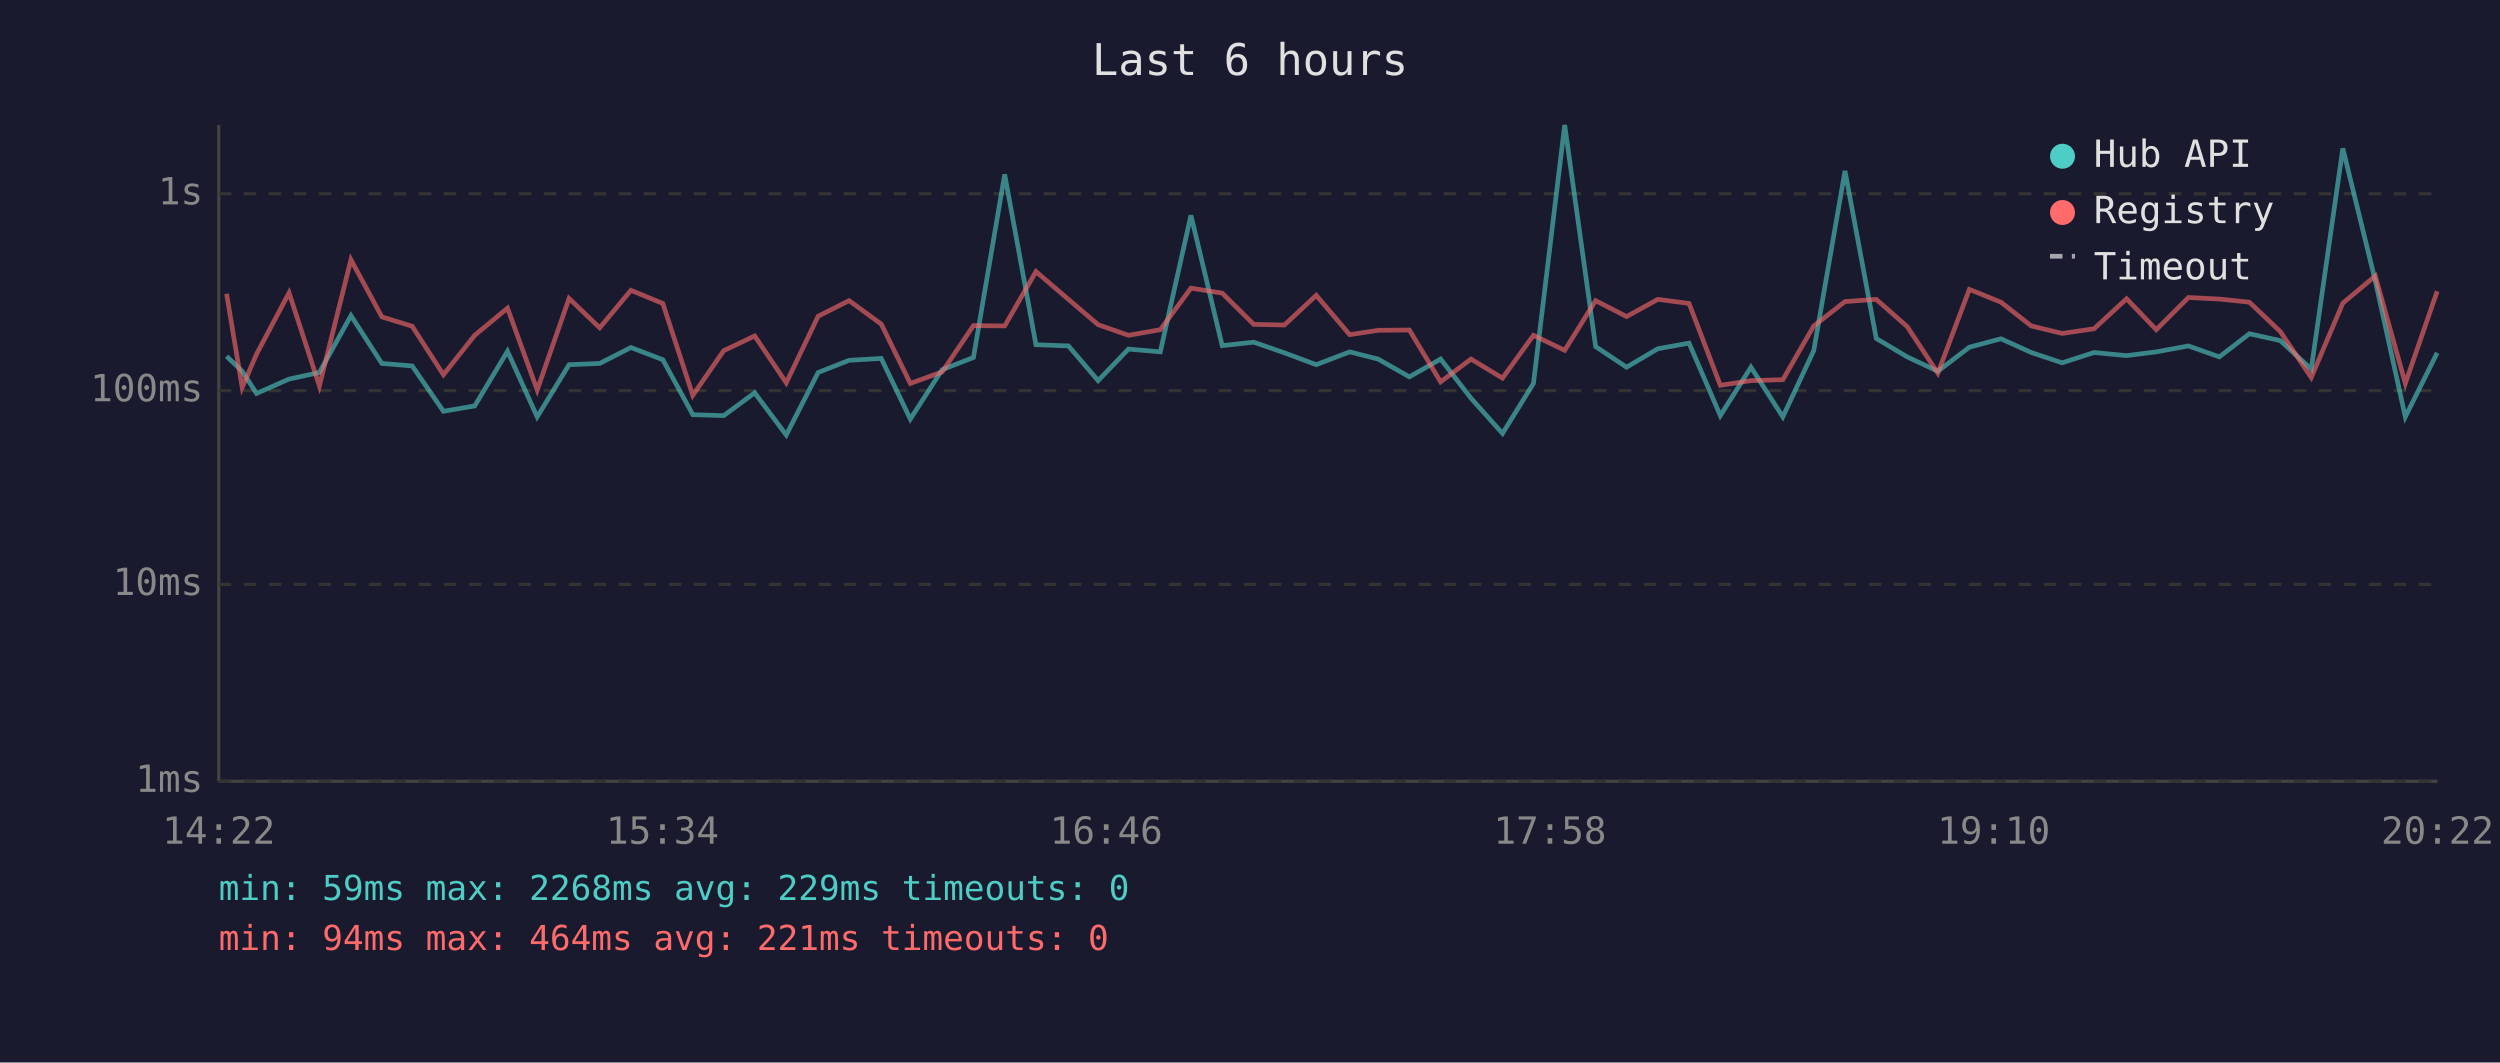
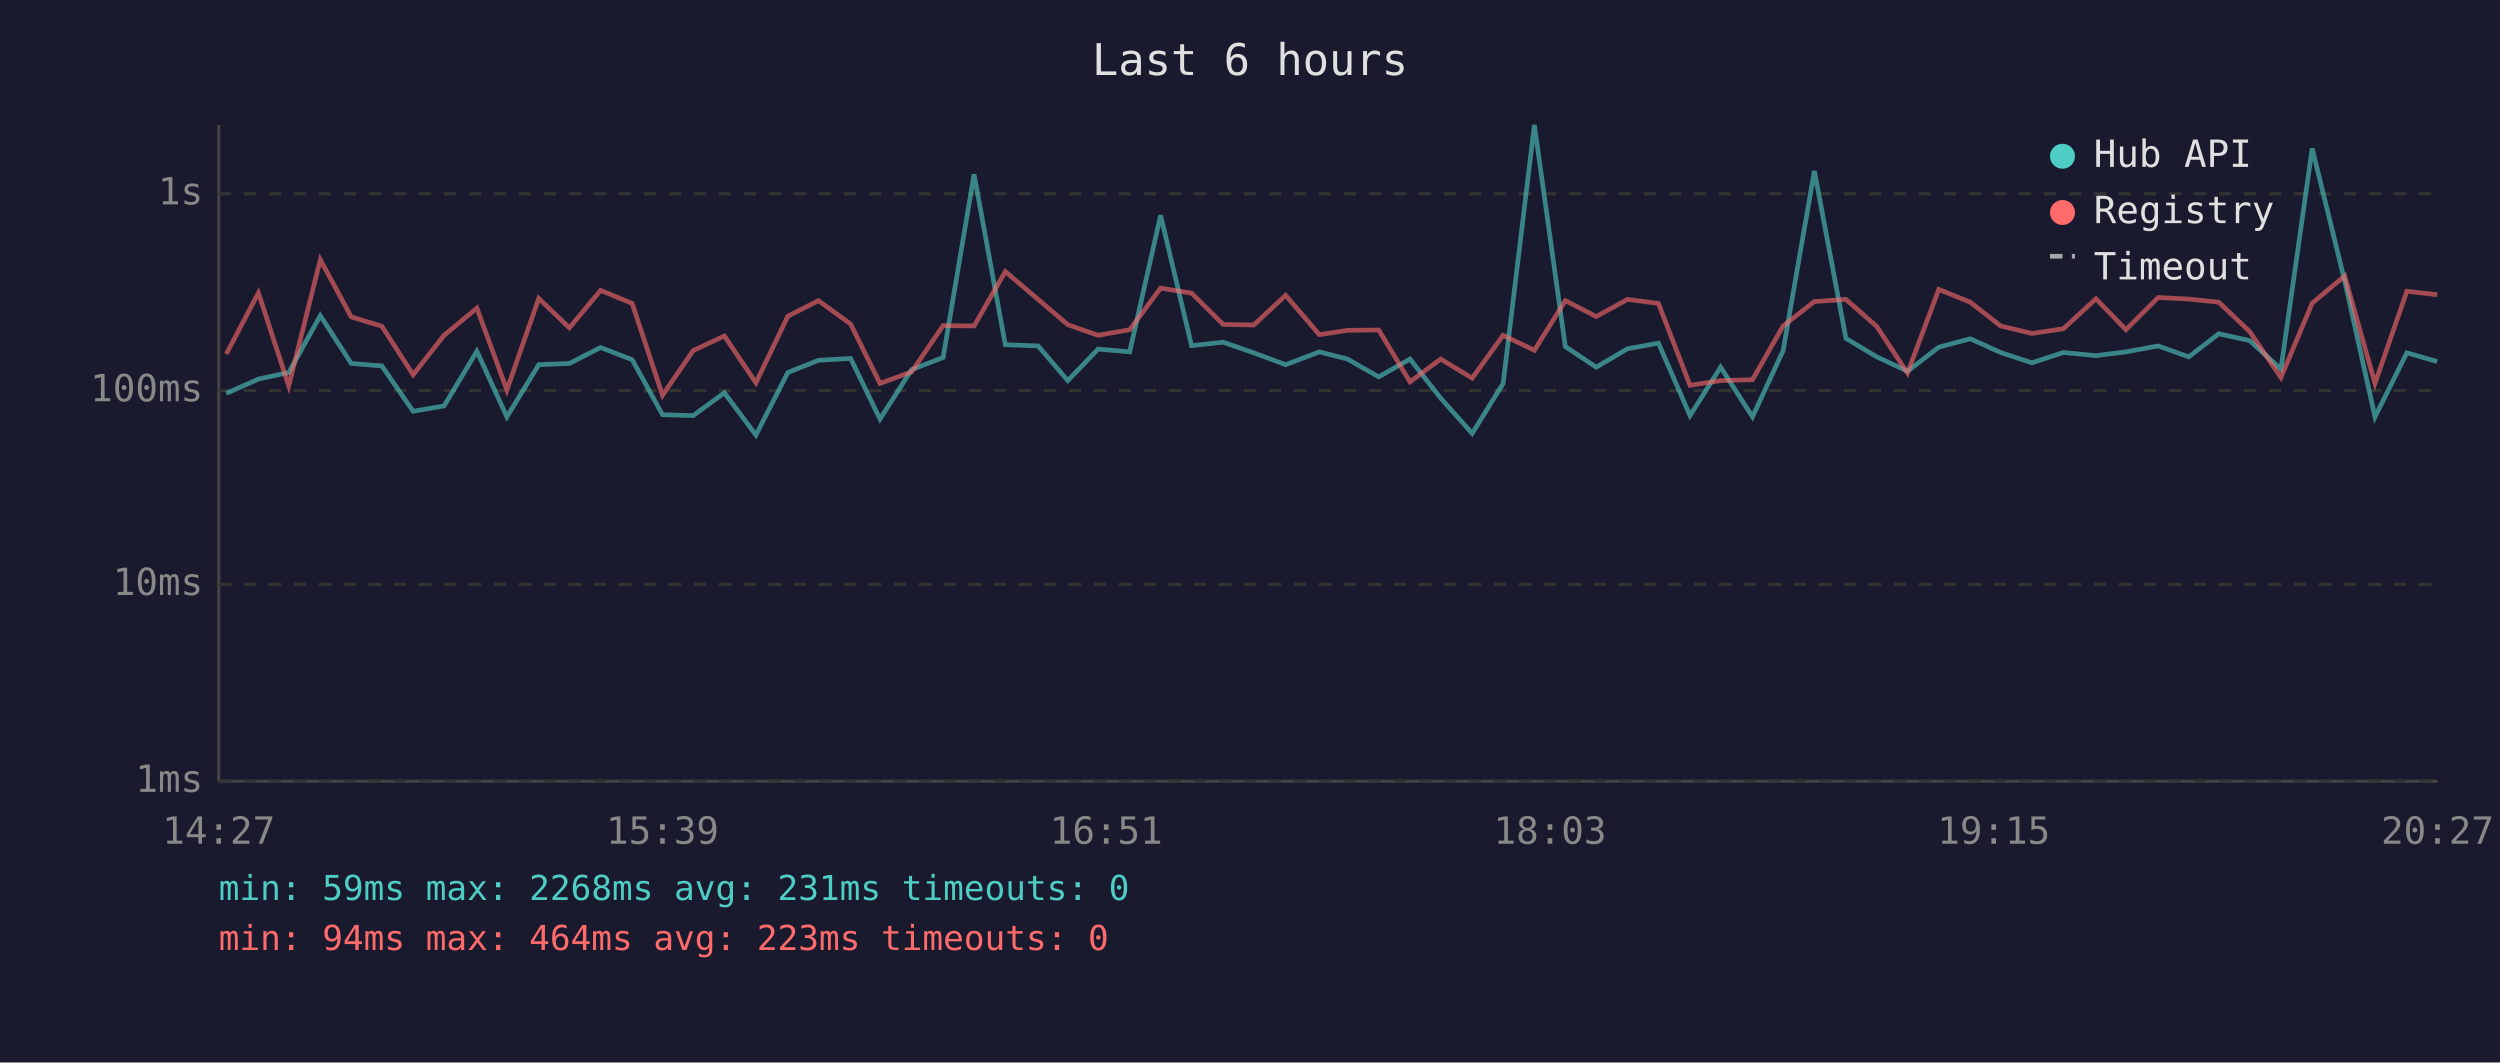
<svg xmlns="http://www.w3.org/2000/svg" viewBox="0 0 800 340" font-family="monospace" font-size="12">
  <rect width="800" height="340" fill="#1a1a2e" />
  <text x="400" y="24" fill="#e0e0e0" font-size="14" text-anchor="middle">Last 6 hours</text>
  <line x1="70" y1="40" x2="70" y2="250" stroke="#444" stroke-width="1" />
  <line x1="70" y1="250" x2="780" y2="250" stroke="#444" stroke-width="1" />
  <line x1="70" y1="250" x2="780" y2="250" stroke="#333" stroke-width="1" stroke-dasharray="4" />
  <text x="65" y="250" fill="#888" text-anchor="end" dominant-baseline="middle">1ms</text>
  <line x1="70" y1="187" x2="780" y2="187" stroke="#333" stroke-width="1" stroke-dasharray="4" />
  <text x="65" y="187" fill="#888" text-anchor="end" dominant-baseline="middle">10ms</text>
  <line x1="70" y1="125" x2="780" y2="125" stroke="#333" stroke-width="1" stroke-dasharray="4" />
  <text x="65" y="125" fill="#888" text-anchor="end" dominant-baseline="middle">100ms</text>
  <line x1="70" y1="62" x2="780" y2="62" stroke="#333" stroke-width="1" stroke-dasharray="4" />
  <text x="65" y="62" fill="#888" text-anchor="end" dominant-baseline="middle">1s</text>
-   <text x="70" y="270" fill="#888" text-anchor="middle">14:22</text>
-   <text x="212" y="270" fill="#888" text-anchor="middle">15:34</text>
-   <text x="354" y="270" fill="#888" text-anchor="middle">16:46</text>
-   <text x="496" y="270" fill="#888" text-anchor="middle">17:58</text>
-   <text x="638" y="270" fill="#888" text-anchor="middle">19:10</text>
-   <text x="780" y="270" fill="#888" text-anchor="middle">20:22</text>
-   <polyline points="72.5,114.0 77.5,118.8 82.1,125.9 92.5,121.3 102.2,119.2 112.3,101.0 122.2,116.3 131.9,117.1 141.9,131.6 151.9,129.9 162.4,112.4 171.9,133.4 182.1,116.7 191.9,116.3 201.9,111.2 212.1,115.1 221.7,132.7 231.6,133.0 241.5,125.7 251.6,139.2 261.8,119.2 271.7,115.3 282.0,114.7 291.3,134.1 301.5,118.3 311.5,114.4 321.5,55.8 331.5,110.3 341.9,110.7 351.4,121.8 361.1,111.7 371.3,112.6 381.1,68.9 391.1,110.6 401.2,109.5 411.0,112.9 421.2,116.7 431.9,112.6 441.0,114.9 451.0,120.6 461.0,114.9 470.7,127.4 480.8,138.7 490.7,122.7 500.7,40.0 510.6,110.9 520.5,117.5 530.5,111.6 540.5,109.8 550.5,133.0 560.3,117.5 570.5,133.4 580.4,112.2 590.4,54.7 600.4,108.3 610.3,114.2 620.1,118.8 630.2,111.1 640.3,108.4 650.0,112.8 659.9,116.1 670.1,112.8 680.5,113.8 690.0,112.6 700.3,110.7 710.2,114.2 719.8,106.8 729.7,109.0 739.6,118.1 749.7,47.5 760.1,89.9 769.7,133.4 779.9,112.9" fill="none" stroke="#4ecdc4" stroke-width="1.5" opacity="0.6" />
-   <polyline points="72.5,94.0 77.5,124.0 82.1,113.3 92.5,93.7 102.2,123.5 112.3,83.1 122.2,101.4 131.9,104.4 141.9,119.9 151.9,107.3 162.4,98.6 171.9,124.8 182.1,95.5 191.9,104.9 201.9,92.9 212.1,97.1 221.7,126.5 231.6,112.2 241.5,107.5 251.6,122.5 261.8,101.2 271.7,96.2 282.0,103.7 291.3,122.7 301.5,119.0 311.5,104.2 321.5,104.3 331.5,86.9 341.9,95.8 351.4,103.9 361.1,107.3 371.3,105.5 381.1,92.2 391.1,93.8 401.2,103.8 411.0,104.0 421.2,94.5 431.9,107.1 441.0,105.7 451.0,105.6 461.0,122.2 470.7,114.9 480.8,121.0 490.7,107.3 500.7,112.1 510.6,96.2 520.5,101.3 530.5,95.8 540.5,97.1 550.5,123.3 560.3,121.8 570.5,121.5 580.4,104.3 590.4,96.5 600.4,95.8 610.3,104.5 620.1,119.4 630.2,92.6 640.3,96.7 650.0,104.3 659.9,106.7 670.1,105.2 680.5,95.6 690.0,105.5 700.3,95.2 710.2,95.7 719.8,96.7 729.7,106.1 739.6,120.8 749.7,97.0 760.1,88.3 769.7,122.7 779.9,93.2" fill="none" stroke="#ff6b6b" stroke-width="1.5" opacity="0.6" />
+   <text x="70" y="270" fill="#888" text-anchor="middle">14:27</text>
+   <text x="212" y="270" fill="#888" text-anchor="middle">15:39</text>
+   <text x="354" y="270" fill="#888" text-anchor="middle">16:51</text>
+   <text x="496" y="270" fill="#888" text-anchor="middle">18:03</text>
+   <text x="638" y="270" fill="#888" text-anchor="middle">19:15</text>
+   <text x="780" y="270" fill="#888" text-anchor="middle">20:27</text>
+   <polyline points="72.4,125.9 82.7,121.3 92.4,119.2 102.5,101.0 112.4,116.3 122.2,117.1 132.2,131.6 142.1,129.9 152.6,112.4 162.2,133.4 172.4,116.7 182.2,116.3 192.2,111.2 202.3,115.1 212.0,132.7 221.8,133.0 231.8,125.7 241.9,139.2 252.1,119.2 261.9,115.3 272.2,114.7 281.6,134.1 291.7,118.3 301.8,114.4 311.7,55.8 321.7,110.3 332.2,110.7 341.7,121.8 351.4,111.7 361.5,112.6 371.4,68.9 381.3,110.6 391.4,109.5 401.2,112.9 411.4,116.7 422.2,112.6 431.2,114.9 441.2,120.6 451.2,114.9 461.0,127.4 471.1,138.7 481.0,122.7 491.0,40.0 500.9,110.9 510.8,117.5 520.8,111.6 530.7,109.8 540.8,133.0 550.6,117.5 560.8,133.4 570.6,112.2 580.6,54.7 590.7,108.3 600.6,114.2 610.4,118.8 620.4,111.1 630.5,108.4 640.2,112.8 650.2,116.1 660.3,112.8 670.7,113.8 680.3,112.6 690.6,110.7 700.4,114.2 710.0,106.8 719.9,109.0 729.9,118.1 739.9,47.5 750.3,89.9 760.0,133.4 770.2,112.9 779.9,115.7" fill="none" stroke="#4ecdc4" stroke-width="1.5" opacity="0.6" />
+   <polyline points="72.4,113.3 82.7,93.7 92.4,123.5 102.5,83.1 112.4,101.4 122.2,104.4 132.2,119.9 142.1,107.3 152.6,98.6 162.2,124.8 172.4,95.5 182.2,104.9 192.2,92.9 202.3,97.1 212.0,126.5 221.8,112.2 231.8,107.5 241.9,122.5 252.1,101.2 261.9,96.2 272.2,103.7 281.6,122.7 291.7,119.0 301.8,104.2 311.7,104.3 321.7,86.9 332.2,95.8 341.7,103.9 351.4,107.3 361.5,105.5 371.4,92.2 381.3,93.8 391.4,103.8 401.2,104.0 411.4,94.5 422.2,107.1 431.2,105.7 441.2,105.6 451.2,122.2 461.0,114.9 471.1,121.0 481.0,107.3 491.0,112.1 500.9,96.2 510.8,101.3 520.8,95.8 530.7,97.1 540.8,123.3 550.6,121.8 560.8,121.5 570.6,104.3 580.6,96.5 590.7,95.8 600.6,104.5 610.4,119.4 620.4,92.6 630.5,96.7 640.2,104.3 650.2,106.7 660.3,105.2 670.7,95.6 680.3,105.5 690.6,95.2 700.4,95.7 710.0,96.7 719.9,106.1 729.9,120.8 739.9,97.0 750.3,88.3 760.0,122.7 770.2,93.2 779.9,94.3" fill="none" stroke="#ff6b6b" stroke-width="1.5" opacity="0.6" />
  <circle cx="660" cy="50" r="4" fill="#4ecdc4" />
  <text x="670" y="50" fill="#e0e0e0" dominant-baseline="middle">Hub API</text>
  <circle cx="660" cy="68" r="4" fill="#ff6b6b" />
  <text x="670" y="68" fill="#e0e0e0" dominant-baseline="middle">Registry</text>
  <line x1="656" y1="82" x2="664" y2="82" stroke="#e0e0e0" stroke-width="1.5" stroke-dasharray="4,3" opacity="0.7" />
  <text x="670" y="86" fill="#e0e0e0" dominant-baseline="middle">Timeout</text>
-   <text x="70" y="288" fill="#4ecdc4" font-size="11">min: 59ms  max: 2268ms  avg: 229ms  timeouts: 0</text>
-   <text x="70" y="304" fill="#ff6b6b" font-size="11">min: 94ms  max: 464ms  avg: 221ms  timeouts: 0</text>
+   <text x="70" y="288" fill="#4ecdc4" font-size="11">min: 59ms  max: 2268ms  avg: 231ms  timeouts: 0</text>
+   <text x="70" y="304" fill="#ff6b6b" font-size="11">min: 94ms  max: 464ms  avg: 223ms  timeouts: 0</text>
</svg>
